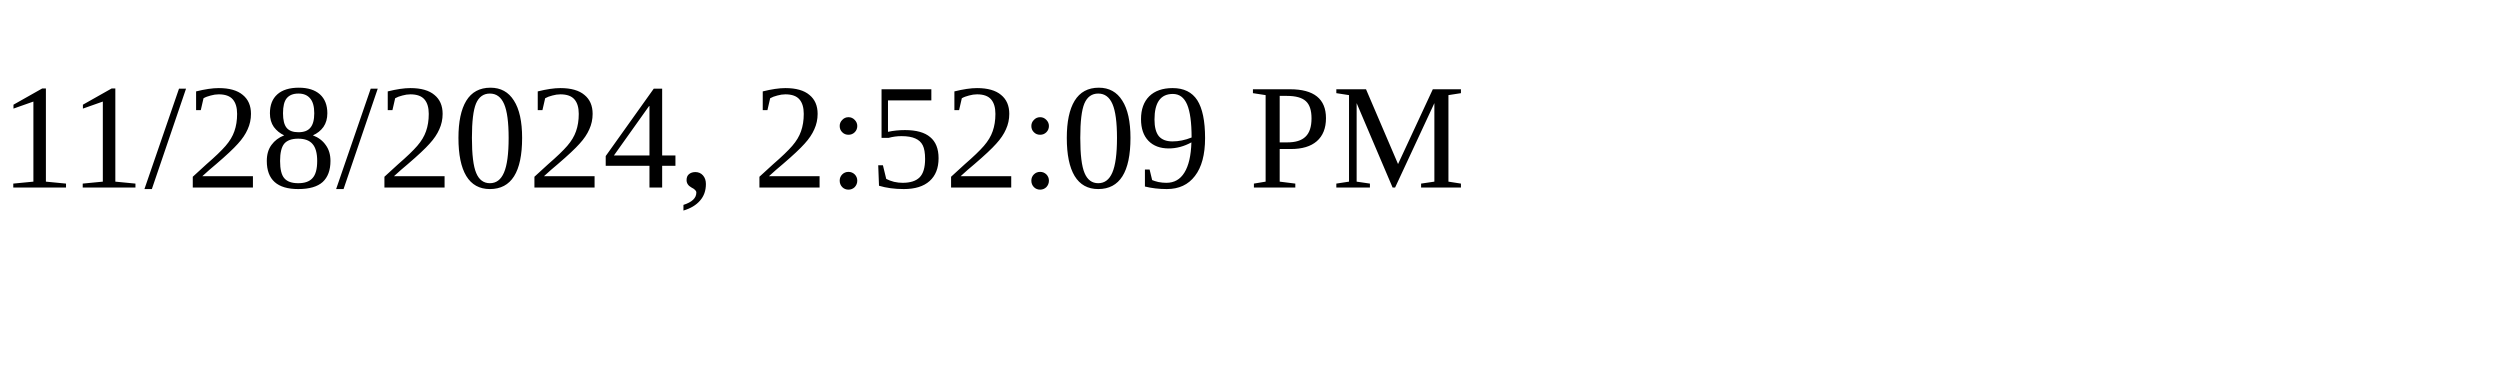
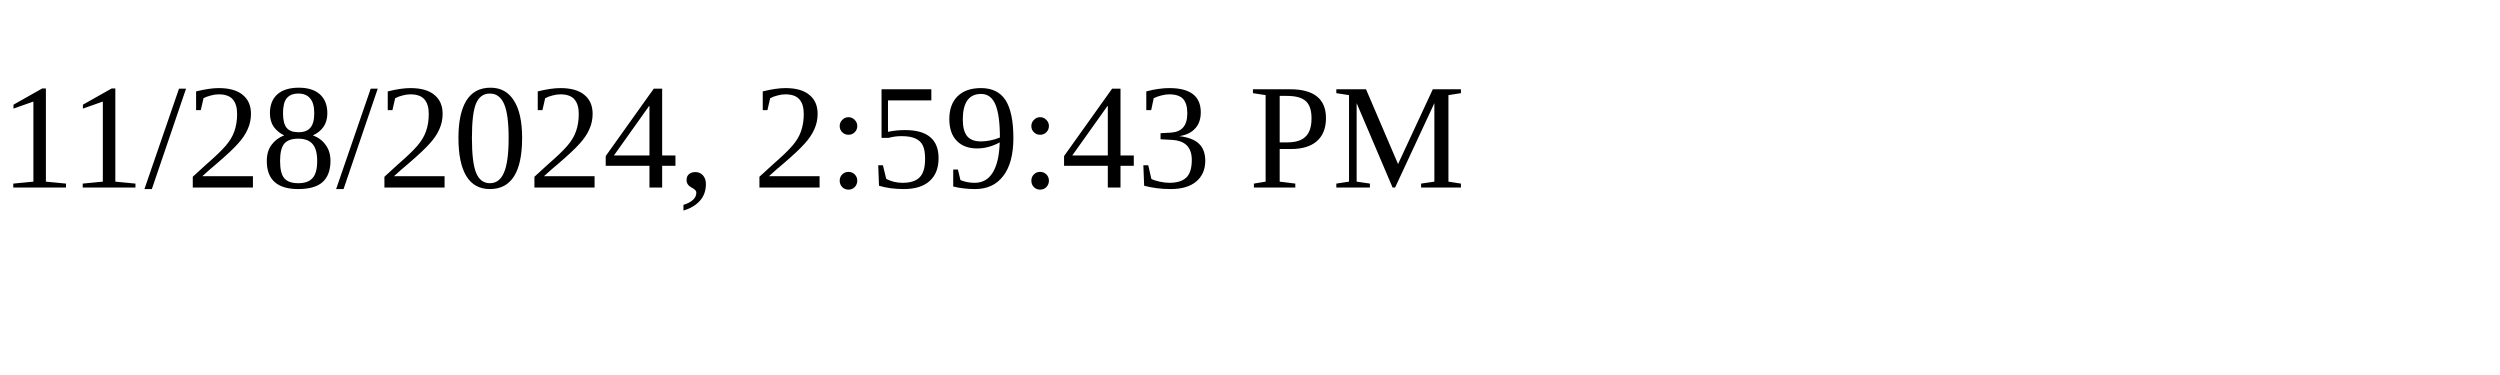
<svg xmlns="http://www.w3.org/2000/svg" height="30" width="200">
-   <text x="0" y="15">11/28/2024, 2:52:09 PM</text>
+   <text x="0" y="15">11/28/2024, 2:59:43 PM</text>
</svg>
